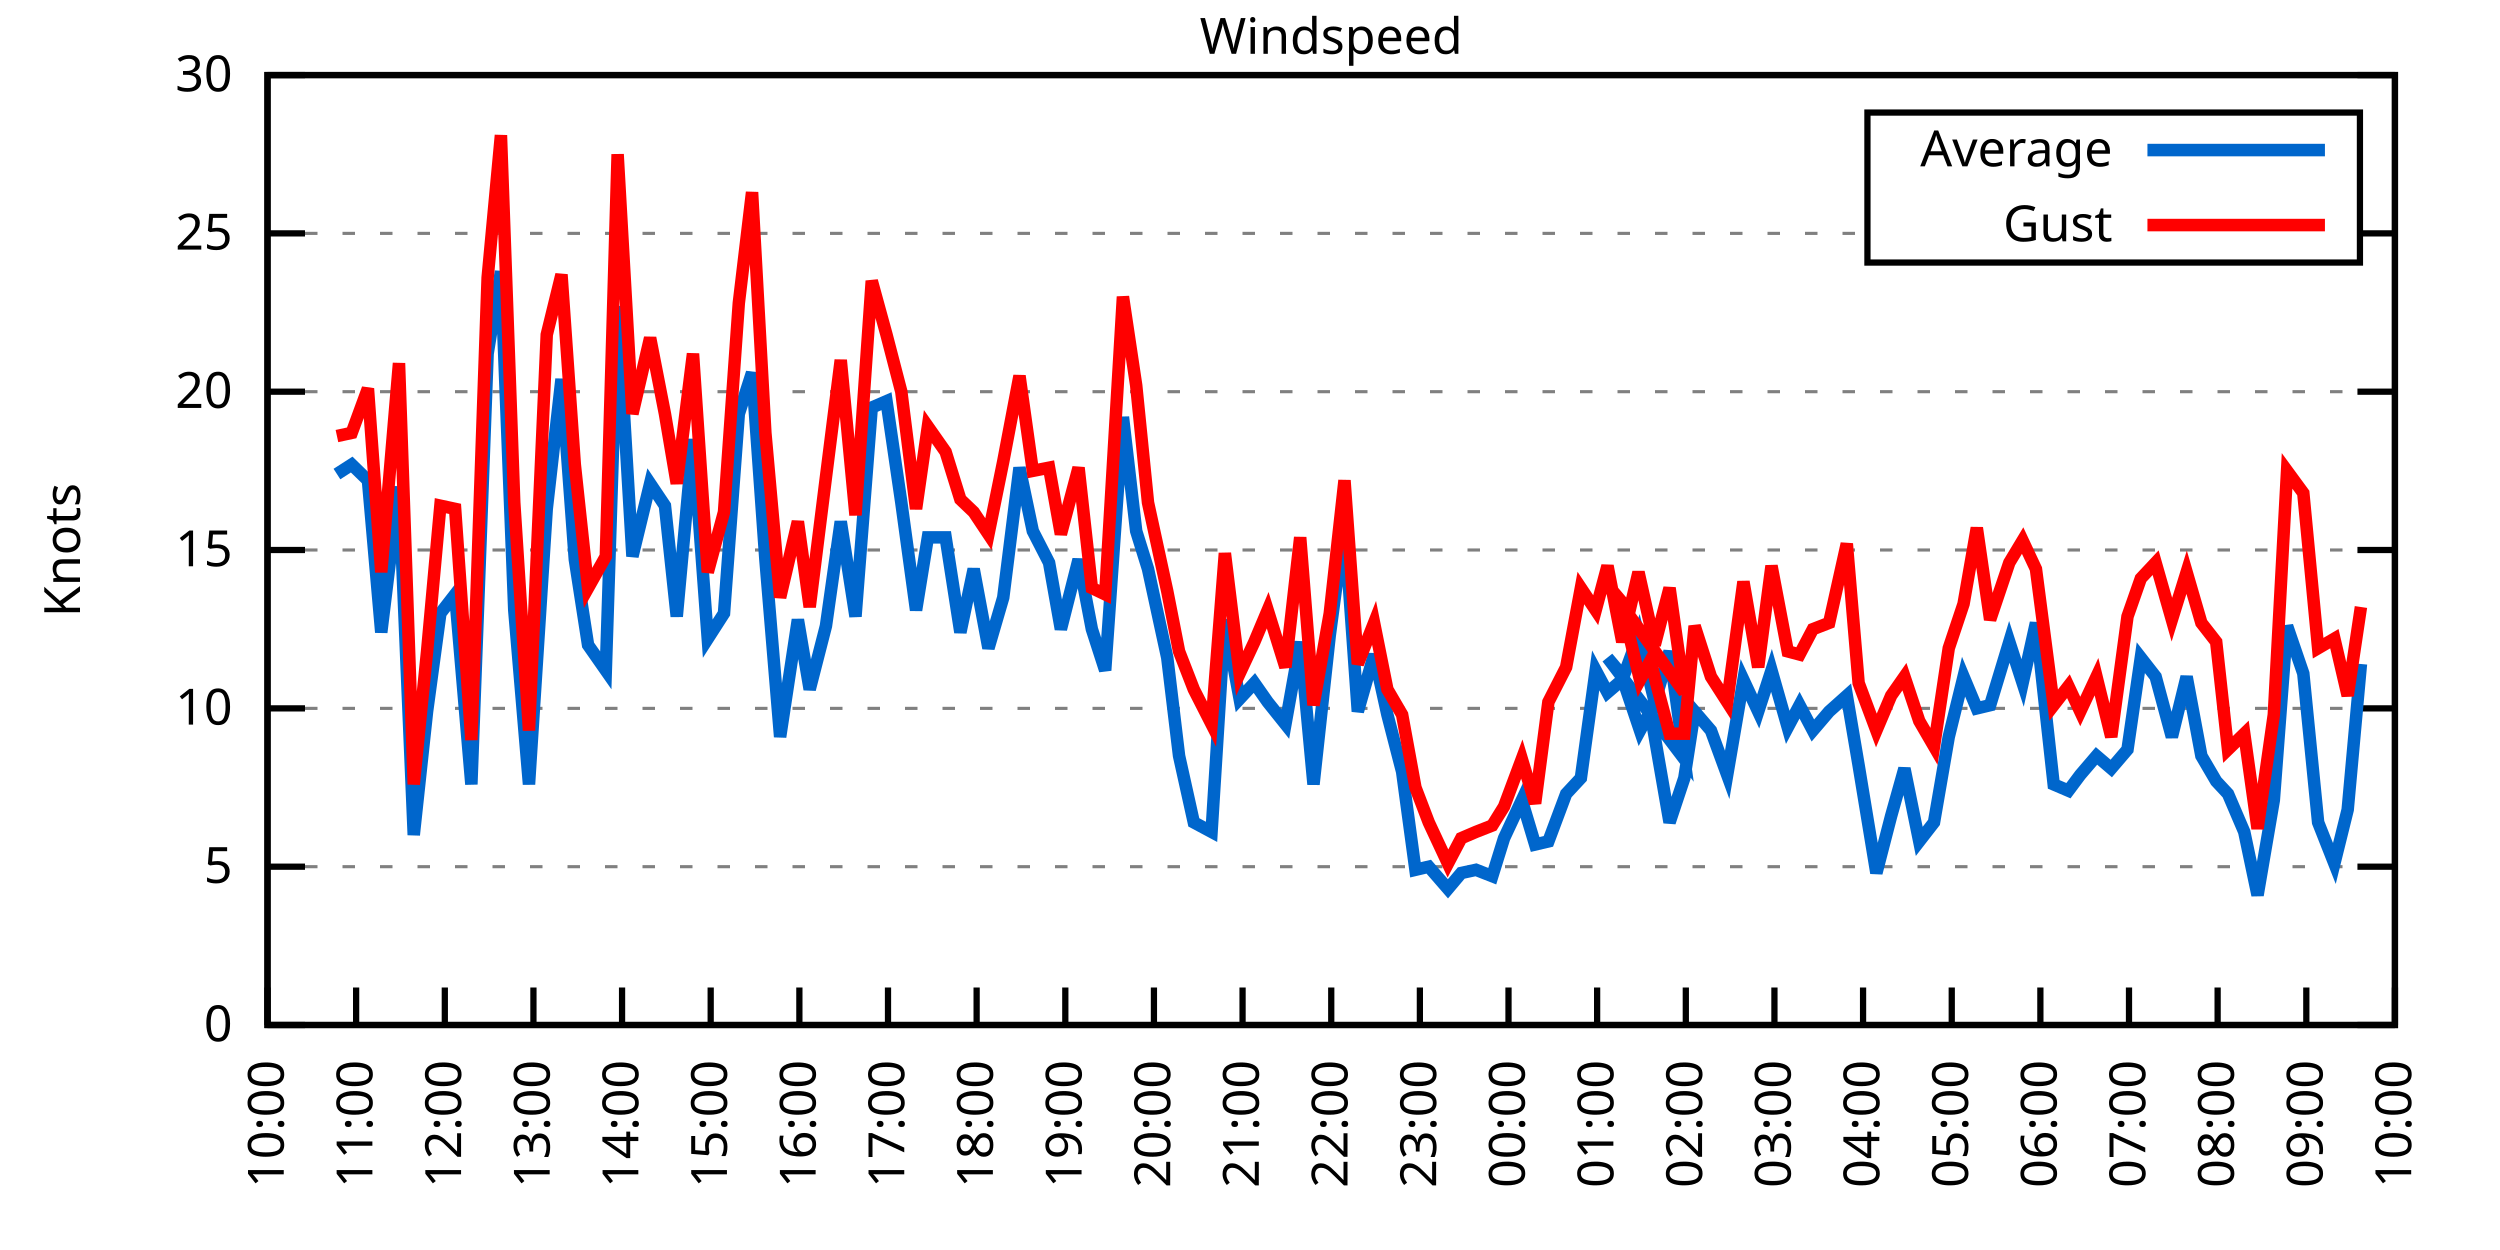
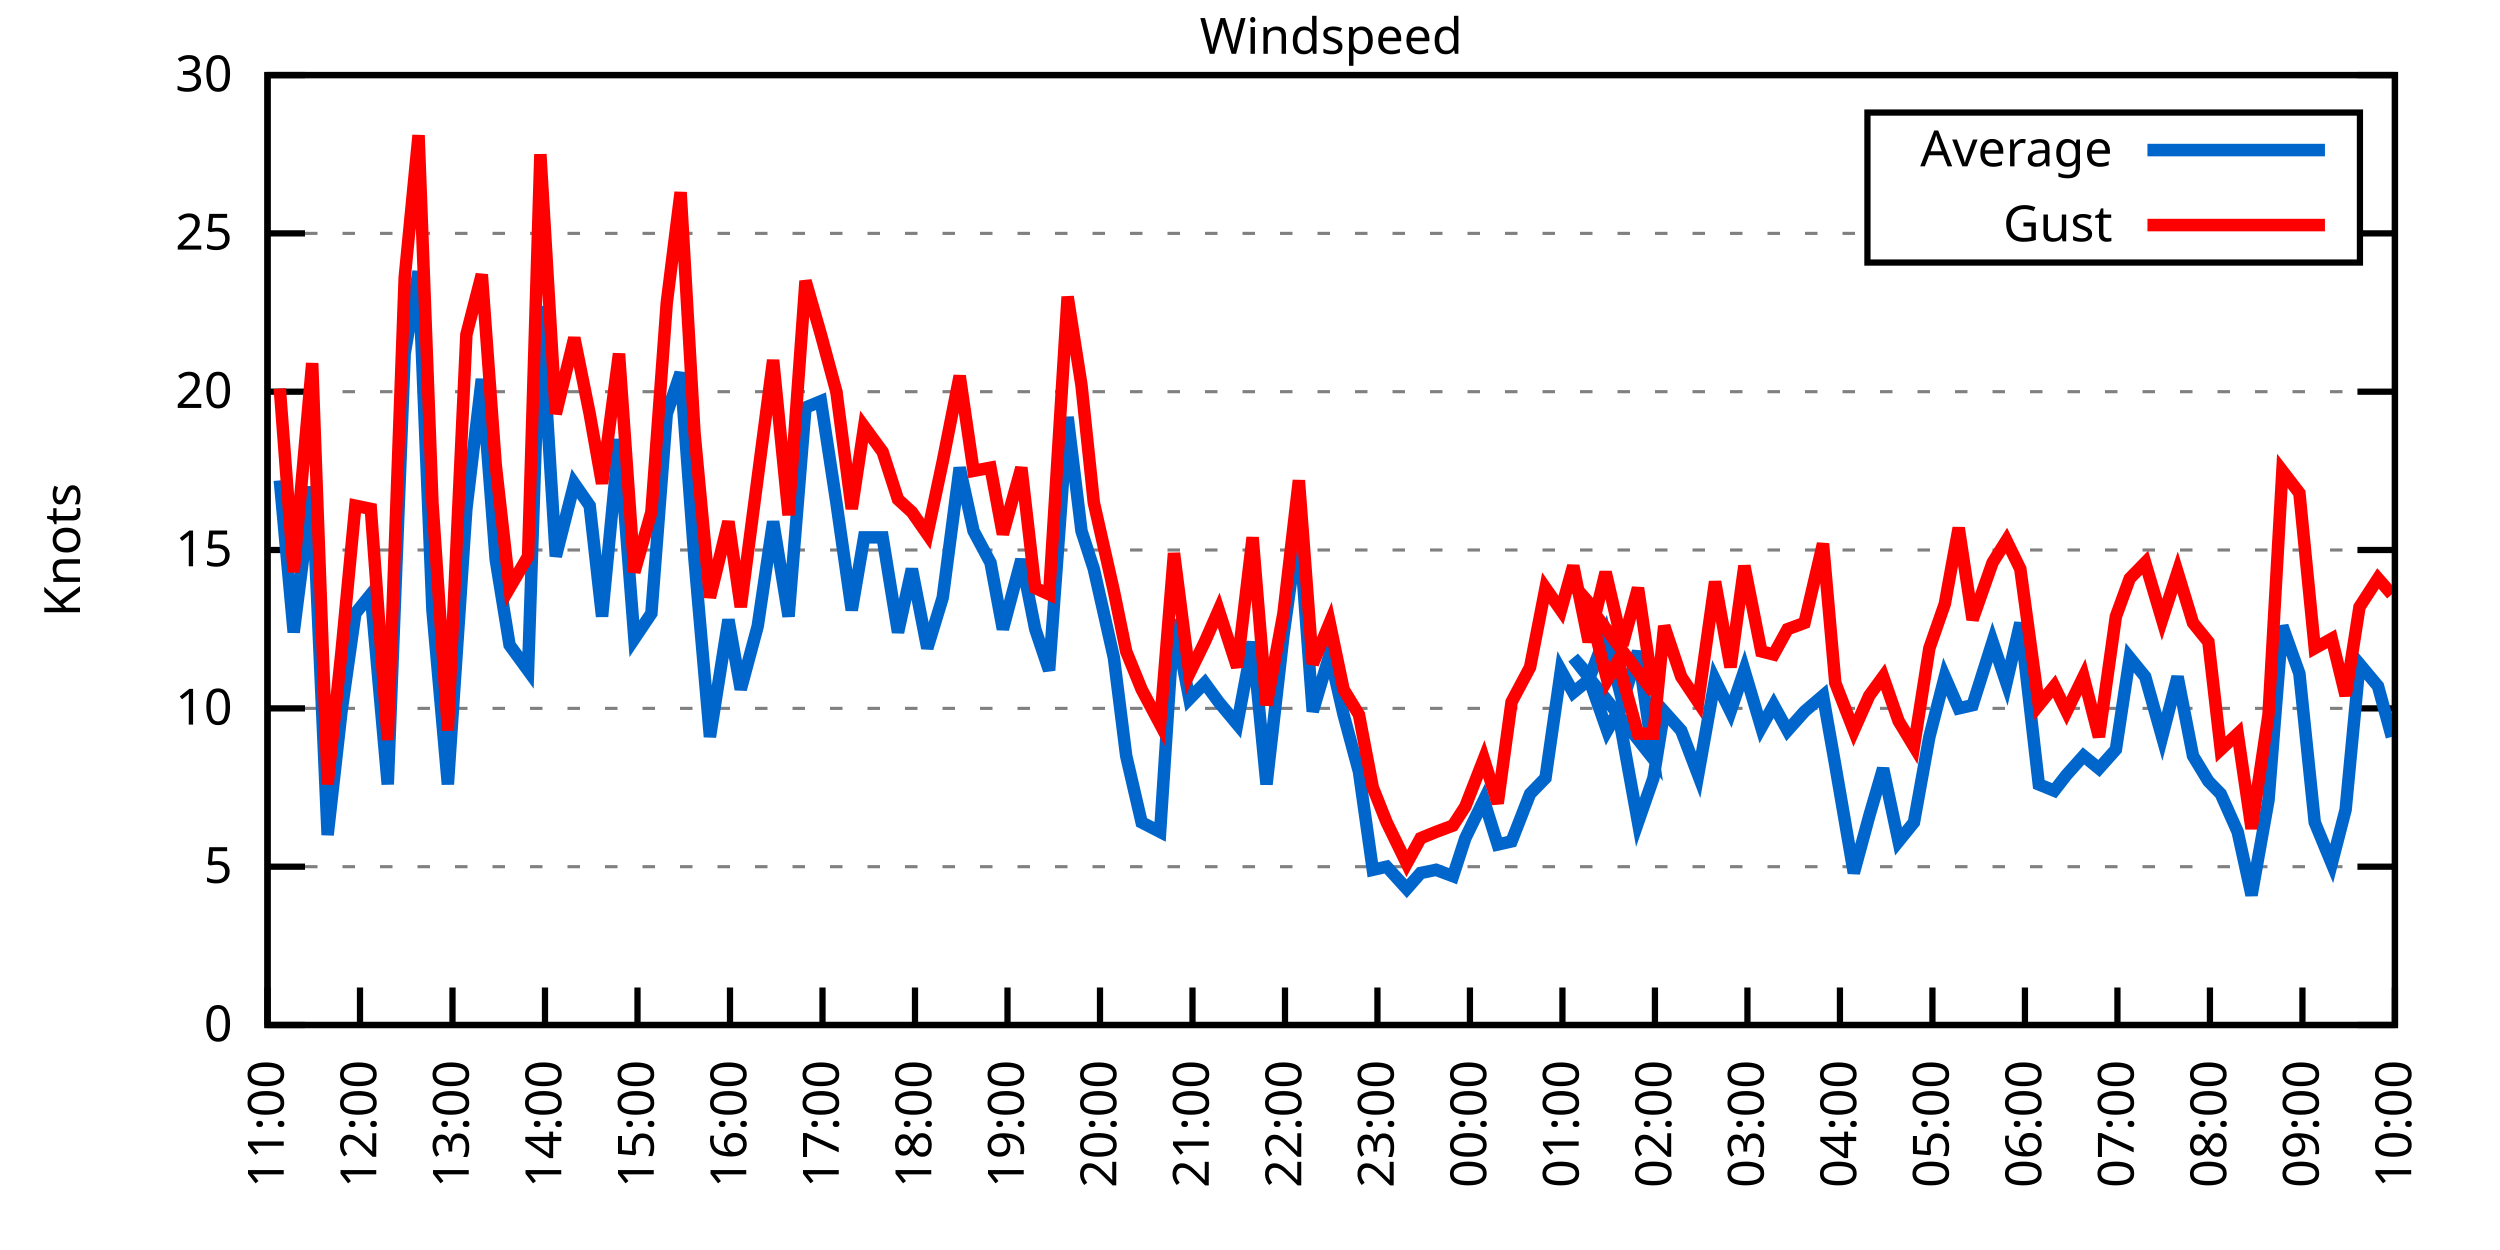
<svg xmlns="http://www.w3.org/2000/svg" xmlns:xlink="http://www.w3.org/1999/xlink" width="400" height="200" viewBox="0 0 400 200">
  <g id="gnuplot_canvas">
    <rect x="0" y="0" width="400" height="200" fill="none" />
    <defs>
      <circle id="gpDot" r="0.5" stroke-width="0.5" stroke="currentColor" />
      <path id="gpPt0" stroke-width="0.333" stroke="currentColor" d="M-1,0 h2 M0,-1 v2" />
      <path id="gpPt1" stroke-width="0.333" stroke="currentColor" d="M-1,-1 L1,1 M1,-1 L-1,1" />
      <path id="gpPt2" stroke-width="0.333" stroke="currentColor" d="M-1,0 L1,0 M0,-1 L0,1 M-1,-1 L1,1 M-1,1 L1,-1" />
      <rect id="gpPt3" stroke-width="0.333" stroke="currentColor" x="-1" y="-1" width="2" height="2" />
      <rect id="gpPt4" stroke-width="0.333" stroke="currentColor" fill="currentColor" x="-1" y="-1" width="2" height="2" />
      <circle id="gpPt5" stroke-width="0.333" stroke="currentColor" cx="0" cy="0" r="1" />
      <use xlink:href="#gpPt5" id="gpPt6" fill="currentColor" stroke="none" />
      <path id="gpPt7" stroke-width="0.333" stroke="currentColor" d="M0,-1.33 L-1.33,0.67 L1.33,0.67 z" />
      <use xlink:href="#gpPt7" id="gpPt8" fill="currentColor" stroke="none" />
      <use xlink:href="#gpPt7" id="gpPt9" stroke="currentColor" transform="rotate(180)" />
      <use xlink:href="#gpPt9" id="gpPt10" fill="currentColor" stroke="none" />
      <use xlink:href="#gpPt3" id="gpPt11" stroke="currentColor" transform="rotate(45)" />
      <use xlink:href="#gpPt11" id="gpPt12" fill="currentColor" stroke="none" />
      <path id="gpPt13" stroke-width="0.333" stroke="currentColor" d="M0,1.330 L1.265,0.411 L0.782,-1.067 L-0.782,-1.076 L-1.265,0.411 z" />
      <use xlink:href="#gpPt13" id="gpPt14" fill="currentColor" stroke="none" />
      <filter id="textbox" filterUnits="objectBoundingBox" x="0" y="0" height="1" width="1">
        <feFlood flood-color="white" flood-opacity="1" result="bgnd" />
        <feComposite in="SourceGraphic" in2="bgnd" operator="atop" />
      </filter>
      <filter id="greybox" filterUnits="objectBoundingBox" x="0" y="0" height="1" width="1">
        <feFlood flood-color="lightgrey" flood-opacity="1" result="grey" />
        <feComposite in="SourceGraphic" in2="grey" operator="atop" />
      </filter>
    </defs>
    <g fill="none" color="white" stroke="currentColor" stroke-width="1.00" stroke-linecap="butt" stroke-linejoin="miter">
</g>
    <g fill="none" color="black" stroke="currentColor" stroke-width="1.00" stroke-linecap="butt" stroke-linejoin="miter">
      <g stroke="none" shape-rendering="crispEdges">
        <polygon fill="rgb(255, 255, 255)" points="42.80,164.00 383.18,164.00 383.18,12.02 42.80,12.02 " />
      </g>
    </g>
    <g fill="none" color="black" stroke="currentColor" stroke-width="1.00" stroke-linecap="butt" stroke-linejoin="miter">
</g>
    <g fill="none" color="black" stroke="black" stroke-width="0.50" stroke-linecap="butt" stroke-linejoin="miter">
</g>
    <g fill="none" color="gray" stroke="currentColor" stroke-width="0.50" stroke-linecap="butt" stroke-linejoin="miter">
      <path stroke="gray" stroke-dasharray="2,4" class="gridline" d="M42.80,164.00 L383.19,164.00  " />
    </g>
    <g fill="none" color="gray" stroke="gray" stroke-width="1.00" stroke-linecap="butt" stroke-linejoin="miter">
</g>
    <g fill="none" color="black" stroke="currentColor" stroke-width="1.00" stroke-linecap="butt" stroke-linejoin="miter">
      <path stroke="black" d="M42.80,164.00 L48.80,164.00 M383.19,164.00 L377.19,164.00  " />
      <g transform="translate(37.20,166.60)" stroke="none" fill="black" font-family="Sans" font-size="8.00" text-anchor="end">
        <text>
          <tspan font-family="Sans"> 0</tspan>
        </text>
      </g>
    </g>
    <g fill="none" color="black" stroke="currentColor" stroke-width="1.00" stroke-linecap="butt" stroke-linejoin="miter">
</g>
    <g fill="none" color="black" stroke="black" stroke-width="0.50" stroke-linecap="butt" stroke-linejoin="miter">
</g>
    <g fill="none" color="gray" stroke="currentColor" stroke-width="0.50" stroke-linecap="butt" stroke-linejoin="miter">
      <path stroke="gray" stroke-dasharray="2,4" class="gridline" d="M42.80,138.67 L383.19,138.67  " />
    </g>
    <g fill="none" color="gray" stroke="gray" stroke-width="1.00" stroke-linecap="butt" stroke-linejoin="miter">
</g>
    <g fill="none" color="black" stroke="currentColor" stroke-width="1.00" stroke-linecap="butt" stroke-linejoin="miter">
      <path stroke="black" d="M42.80,138.67 L48.80,138.67 M383.19,138.67 L377.19,138.67  " />
      <g transform="translate(37.20,141.27)" stroke="none" fill="black" font-family="Sans" font-size="8.00" text-anchor="end">
        <text>
          <tspan font-family="Sans"> 5</tspan>
        </text>
      </g>
    </g>
    <g fill="none" color="black" stroke="currentColor" stroke-width="1.00" stroke-linecap="butt" stroke-linejoin="miter">
</g>
    <g fill="none" color="black" stroke="black" stroke-width="0.50" stroke-linecap="butt" stroke-linejoin="miter">
</g>
    <g fill="none" color="gray" stroke="currentColor" stroke-width="0.50" stroke-linecap="butt" stroke-linejoin="miter">
      <path stroke="gray" stroke-dasharray="2,4" class="gridline" d="M42.80,113.34 L383.19,113.34  " />
    </g>
    <g fill="none" color="gray" stroke="gray" stroke-width="1.00" stroke-linecap="butt" stroke-linejoin="miter">
</g>
    <g fill="none" color="black" stroke="currentColor" stroke-width="1.00" stroke-linecap="butt" stroke-linejoin="miter">
      <path stroke="black" d="M42.80,113.34 L48.80,113.34 M383.19,113.34 L377.19,113.34  " />
      <g transform="translate(37.20,115.94)" stroke="none" fill="black" font-family="Sans" font-size="8.00" text-anchor="end">
        <text>
          <tspan font-family="Sans"> 10</tspan>
        </text>
      </g>
    </g>
    <g fill="none" color="black" stroke="currentColor" stroke-width="1.00" stroke-linecap="butt" stroke-linejoin="miter">
</g>
    <g fill="none" color="black" stroke="black" stroke-width="0.50" stroke-linecap="butt" stroke-linejoin="miter">
</g>
    <g fill="none" color="gray" stroke="currentColor" stroke-width="0.50" stroke-linecap="butt" stroke-linejoin="miter">
      <path stroke="gray" stroke-dasharray="2,4" class="gridline" d="M42.80,88.00 L383.19,88.00  " />
    </g>
    <g fill="none" color="gray" stroke="gray" stroke-width="1.00" stroke-linecap="butt" stroke-linejoin="miter">
</g>
    <g fill="none" color="black" stroke="currentColor" stroke-width="1.00" stroke-linecap="butt" stroke-linejoin="miter">
      <path stroke="black" d="M42.80,88.00 L48.80,88.00 M383.19,88.00 L377.19,88.00  " />
      <g transform="translate(37.20,90.60)" stroke="none" fill="black" font-family="Sans" font-size="8.00" text-anchor="end">
        <text>
          <tspan font-family="Sans"> 15</tspan>
        </text>
      </g>
    </g>
    <g fill="none" color="black" stroke="currentColor" stroke-width="1.00" stroke-linecap="butt" stroke-linejoin="miter">
</g>
    <g fill="none" color="black" stroke="black" stroke-width="0.50" stroke-linecap="butt" stroke-linejoin="miter">
</g>
    <g fill="none" color="gray" stroke="currentColor" stroke-width="0.50" stroke-linecap="butt" stroke-linejoin="miter">
      <path stroke="gray" stroke-dasharray="2,4" class="gridline" d="M42.80,62.67 L383.19,62.67  " />
    </g>
    <g fill="none" color="gray" stroke="gray" stroke-width="1.00" stroke-linecap="butt" stroke-linejoin="miter">
</g>
    <g fill="none" color="black" stroke="currentColor" stroke-width="1.00" stroke-linecap="butt" stroke-linejoin="miter">
      <path stroke="black" d="M42.80,62.67 L48.80,62.67 M383.19,62.67 L377.19,62.67  " />
      <g transform="translate(37.20,65.27)" stroke="none" fill="black" font-family="Sans" font-size="8.00" text-anchor="end">
        <text>
          <tspan font-family="Sans"> 20</tspan>
        </text>
      </g>
    </g>
    <g fill="none" color="black" stroke="currentColor" stroke-width="1.00" stroke-linecap="butt" stroke-linejoin="miter">
</g>
    <g fill="none" color="black" stroke="black" stroke-width="0.50" stroke-linecap="butt" stroke-linejoin="miter">
</g>
    <g fill="none" color="gray" stroke="currentColor" stroke-width="0.50" stroke-linecap="butt" stroke-linejoin="miter">
      <path stroke="gray" stroke-dasharray="2,4" class="gridline" d="M42.80,37.34 L298.79,37.34 M377.59,37.34 L383.19,37.34  " />
    </g>
    <g fill="none" color="gray" stroke="gray" stroke-width="1.00" stroke-linecap="butt" stroke-linejoin="miter">
</g>
    <g fill="none" color="black" stroke="currentColor" stroke-width="1.00" stroke-linecap="butt" stroke-linejoin="miter">
      <path stroke="black" d="M42.80,37.34 L48.80,37.34 M383.19,37.34 L377.19,37.34  " />
      <g transform="translate(37.20,39.94)" stroke="none" fill="black" font-family="Sans" font-size="8.00" text-anchor="end">
        <text>
          <tspan font-family="Sans"> 25</tspan>
        </text>
      </g>
    </g>
    <g fill="none" color="black" stroke="currentColor" stroke-width="1.00" stroke-linecap="butt" stroke-linejoin="miter">
</g>
    <g fill="none" color="black" stroke="black" stroke-width="0.50" stroke-linecap="butt" stroke-linejoin="miter">
</g>
    <g fill="none" color="gray" stroke="currentColor" stroke-width="0.50" stroke-linecap="butt" stroke-linejoin="miter">
      <path stroke="gray" stroke-dasharray="2,4" class="gridline" d="M42.80,12.01 L383.19,12.01  " />
    </g>
    <g fill="none" color="gray" stroke="gray" stroke-width="1.00" stroke-linecap="butt" stroke-linejoin="miter">
</g>
    <g fill="none" color="black" stroke="currentColor" stroke-width="1.00" stroke-linecap="butt" stroke-linejoin="miter">
      <path stroke="black" d="M42.80,12.01 L48.80,12.01 M383.19,12.01 L377.19,12.01  " />
      <g transform="translate(37.20,14.61)" stroke="none" fill="black" font-family="Sans" font-size="8.00" text-anchor="end">
        <text>
          <tspan font-family="Sans"> 30</tspan>
        </text>
      </g>
    </g>
    <g fill="none" color="black" stroke="currentColor" stroke-width="1.00" stroke-linecap="butt" stroke-linejoin="miter">
      <path stroke="black" d="M42.80,164.00 L42.80,158.00  " />
      <g transform="translate(45.40,169.60) rotate(270.00)" stroke="none" fill="black" font-family="Sans" font-size="8.00" text-anchor="end">
        <text>
-           <tspan font-family="Sans">10:00</tspan>
-         </text>
-       </g>
-     </g>
-     <g fill="none" color="black" stroke="currentColor" stroke-width="1.00" stroke-linecap="butt" stroke-linejoin="miter">
-       <path stroke="black" d="M56.98,164.00 L56.98,158.00  " />
-       <g transform="translate(59.58,169.60) rotate(270.00)" stroke="none" fill="black" font-family="Sans" font-size="8.00" text-anchor="end">
-         <text>
          <tspan font-family="Sans">11:00</tspan>
        </text>
      </g>
    </g>
    <g fill="none" color="black" stroke="currentColor" stroke-width="1.00" stroke-linecap="butt" stroke-linejoin="miter">
-       <path stroke="black" d="M71.17,164.00 L71.17,158.00  " />
-       <g transform="translate(73.77,169.60) rotate(270.00)" stroke="none" fill="black" font-family="Sans" font-size="8.00" text-anchor="end">
+       <path stroke="black" d="M57.60,164.00 L57.60,158.00  " />
+       <g transform="translate(60.20,169.60) rotate(270.00)" stroke="none" fill="black" font-family="Sans" font-size="8.00" text-anchor="end">
        <text>
          <tspan font-family="Sans">12:00</tspan>
        </text>
      </g>
    </g>
    <g fill="none" color="black" stroke="currentColor" stroke-width="1.00" stroke-linecap="butt" stroke-linejoin="miter">
-       <path stroke="black" d="M85.35,164.00 L85.35,158.00  " />
-       <g transform="translate(87.95,169.60) rotate(270.00)" stroke="none" fill="black" font-family="Sans" font-size="8.00" text-anchor="end">
+       <path stroke="black" d="M72.40,164.00 L72.40,158.00  " />
+       <g transform="translate(75.00,169.60) rotate(270.00)" stroke="none" fill="black" font-family="Sans" font-size="8.00" text-anchor="end">
        <text>
          <tspan font-family="Sans">13:00</tspan>
        </text>
      </g>
    </g>
    <g fill="none" color="black" stroke="currentColor" stroke-width="1.00" stroke-linecap="butt" stroke-linejoin="miter">
-       <path stroke="black" d="M99.53,164.00 L99.53,158.00  " />
-       <g transform="translate(102.13,169.60) rotate(270.00)" stroke="none" fill="black" font-family="Sans" font-size="8.00" text-anchor="end">
+       <path stroke="black" d="M87.20,164.00 L87.20,158.00  " />
+       <g transform="translate(89.80,169.60) rotate(270.00)" stroke="none" fill="black" font-family="Sans" font-size="8.00" text-anchor="end">
        <text>
          <tspan font-family="Sans">14:00</tspan>
        </text>
      </g>
    </g>
    <g fill="none" color="black" stroke="currentColor" stroke-width="1.00" stroke-linecap="butt" stroke-linejoin="miter">
-       <path stroke="black" d="M113.71,164.00 L113.71,158.00  " />
-       <g transform="translate(116.31,169.60) rotate(270.00)" stroke="none" fill="black" font-family="Sans" font-size="8.00" text-anchor="end">
+       <path stroke="black" d="M102.00,164.00 L102.00,158.00  " />
+       <g transform="translate(104.60,169.60) rotate(270.00)" stroke="none" fill="black" font-family="Sans" font-size="8.00" text-anchor="end">
        <text>
          <tspan font-family="Sans">15:00</tspan>
        </text>
      </g>
    </g>
    <g fill="none" color="black" stroke="currentColor" stroke-width="1.00" stroke-linecap="butt" stroke-linejoin="miter">
-       <path stroke="black" d="M127.90,164.00 L127.90,158.00  " />
-       <g transform="translate(130.50,169.60) rotate(270.00)" stroke="none" fill="black" font-family="Sans" font-size="8.00" text-anchor="end">
+       <path stroke="black" d="M116.80,164.00 L116.80,158.00  " />
+       <g transform="translate(119.40,169.60) rotate(270.00)" stroke="none" fill="black" font-family="Sans" font-size="8.00" text-anchor="end">
        <text>
          <tspan font-family="Sans">16:00</tspan>
        </text>
      </g>
    </g>
    <g fill="none" color="black" stroke="currentColor" stroke-width="1.00" stroke-linecap="butt" stroke-linejoin="miter">
-       <path stroke="black" d="M142.08,164.00 L142.08,158.00  " />
-       <g transform="translate(144.68,169.60) rotate(270.00)" stroke="none" fill="black" font-family="Sans" font-size="8.00" text-anchor="end">
+       <path stroke="black" d="M131.60,164.00 L131.60,158.00  " />
+       <g transform="translate(134.20,169.60) rotate(270.00)" stroke="none" fill="black" font-family="Sans" font-size="8.00" text-anchor="end">
        <text>
          <tspan font-family="Sans">17:00</tspan>
        </text>
      </g>
    </g>
    <g fill="none" color="black" stroke="currentColor" stroke-width="1.00" stroke-linecap="butt" stroke-linejoin="miter">
-       <path stroke="black" d="M156.26,164.00 L156.26,158.00  " />
-       <g transform="translate(158.86,169.60) rotate(270.00)" stroke="none" fill="black" font-family="Sans" font-size="8.00" text-anchor="end">
+       <path stroke="black" d="M146.40,164.00 L146.40,158.00  " />
+       <g transform="translate(149.00,169.60) rotate(270.00)" stroke="none" fill="black" font-family="Sans" font-size="8.00" text-anchor="end">
        <text>
          <tspan font-family="Sans">18:00</tspan>
        </text>
      </g>
    </g>
    <g fill="none" color="black" stroke="currentColor" stroke-width="1.00" stroke-linecap="butt" stroke-linejoin="miter">
-       <path stroke="black" d="M170.45,164.00 L170.45,158.00  " />
-       <g transform="translate(173.05,169.60) rotate(270.00)" stroke="none" fill="black" font-family="Sans" font-size="8.00" text-anchor="end">
+       <path stroke="black" d="M161.20,164.00 L161.20,158.00  " />
+       <g transform="translate(163.80,169.60) rotate(270.00)" stroke="none" fill="black" font-family="Sans" font-size="8.00" text-anchor="end">
        <text>
          <tspan font-family="Sans">19:00</tspan>
        </text>
      </g>
    </g>
    <g fill="none" color="black" stroke="currentColor" stroke-width="1.00" stroke-linecap="butt" stroke-linejoin="miter">
-       <path stroke="black" d="M184.63,164.00 L184.63,158.00  " />
-       <g transform="translate(187.23,169.60) rotate(270.00)" stroke="none" fill="black" font-family="Sans" font-size="8.00" text-anchor="end">
+       <path stroke="black" d="M176.00,164.00 L176.00,158.00  " />
+       <g transform="translate(178.60,169.60) rotate(270.00)" stroke="none" fill="black" font-family="Sans" font-size="8.00" text-anchor="end">
        <text>
          <tspan font-family="Sans">20:00</tspan>
        </text>
      </g>
    </g>
    <g fill="none" color="black" stroke="currentColor" stroke-width="1.00" stroke-linecap="butt" stroke-linejoin="miter">
-       <path stroke="black" d="M198.81,164.00 L198.81,158.00  " />
-       <g transform="translate(201.41,169.60) rotate(270.00)" stroke="none" fill="black" font-family="Sans" font-size="8.00" text-anchor="end">
+       <path stroke="black" d="M190.80,164.00 L190.80,158.00  " />
+       <g transform="translate(193.40,169.60) rotate(270.00)" stroke="none" fill="black" font-family="Sans" font-size="8.00" text-anchor="end">
        <text>
          <tspan font-family="Sans">21:00</tspan>
        </text>
      </g>
    </g>
    <g fill="none" color="black" stroke="currentColor" stroke-width="1.00" stroke-linecap="butt" stroke-linejoin="miter">
-       <path stroke="black" d="M213.00,164.00 L213.00,158.00  " />
-       <g transform="translate(215.60,169.60) rotate(270.00)" stroke="none" fill="black" font-family="Sans" font-size="8.00" text-anchor="end">
+       <path stroke="black" d="M205.60,164.00 L205.60,158.00  " />
+       <g transform="translate(208.20,169.60) rotate(270.00)" stroke="none" fill="black" font-family="Sans" font-size="8.00" text-anchor="end">
        <text>
          <tspan font-family="Sans">22:00</tspan>
        </text>
      </g>
    </g>
    <g fill="none" color="black" stroke="currentColor" stroke-width="1.00" stroke-linecap="butt" stroke-linejoin="miter">
-       <path stroke="black" d="M227.18,164.00 L227.18,158.00  " />
-       <g transform="translate(229.78,169.60) rotate(270.00)" stroke="none" fill="black" font-family="Sans" font-size="8.00" text-anchor="end">
+       <path stroke="black" d="M220.39,164.00 L220.39,158.00  " />
+       <g transform="translate(222.99,169.60) rotate(270.00)" stroke="none" fill="black" font-family="Sans" font-size="8.00" text-anchor="end">
        <text>
          <tspan font-family="Sans">23:00</tspan>
        </text>
      </g>
    </g>
    <g fill="none" color="black" stroke="currentColor" stroke-width="1.00" stroke-linecap="butt" stroke-linejoin="miter">
-       <path stroke="black" d="M241.36,164.00 L241.36,158.00  " />
-       <g transform="translate(243.96,169.60) rotate(270.00)" stroke="none" fill="black" font-family="Sans" font-size="8.00" text-anchor="end">
+       <path stroke="black" d="M235.19,164.00 L235.19,158.00  " />
+       <g transform="translate(237.79,169.60) rotate(270.00)" stroke="none" fill="black" font-family="Sans" font-size="8.00" text-anchor="end">
        <text>
          <tspan font-family="Sans">00:00</tspan>
        </text>
      </g>
    </g>
    <g fill="none" color="black" stroke="currentColor" stroke-width="1.00" stroke-linecap="butt" stroke-linejoin="miter">
-       <path stroke="black" d="M255.54,164.00 L255.54,158.00  " />
-       <g transform="translate(258.14,169.60) rotate(270.00)" stroke="none" fill="black" font-family="Sans" font-size="8.00" text-anchor="end">
+       <path stroke="black" d="M249.99,164.00 L249.99,158.00  " />
+       <g transform="translate(252.59,169.60) rotate(270.00)" stroke="none" fill="black" font-family="Sans" font-size="8.00" text-anchor="end">
        <text>
          <tspan font-family="Sans">01:00</tspan>
        </text>
      </g>
    </g>
    <g fill="none" color="black" stroke="currentColor" stroke-width="1.00" stroke-linecap="butt" stroke-linejoin="miter">
-       <path stroke="black" d="M269.73,164.00 L269.73,158.00  " />
-       <g transform="translate(272.33,169.60) rotate(270.00)" stroke="none" fill="black" font-family="Sans" font-size="8.00" text-anchor="end">
+       <path stroke="black" d="M264.79,164.00 L264.79,158.00  " />
+       <g transform="translate(267.39,169.60) rotate(270.00)" stroke="none" fill="black" font-family="Sans" font-size="8.00" text-anchor="end">
        <text>
          <tspan font-family="Sans">02:00</tspan>
        </text>
      </g>
    </g>
    <g fill="none" color="black" stroke="currentColor" stroke-width="1.00" stroke-linecap="butt" stroke-linejoin="miter">
-       <path stroke="black" d="M283.91,164.00 L283.91,158.00  " />
-       <g transform="translate(286.51,169.60) rotate(270.00)" stroke="none" fill="black" font-family="Sans" font-size="8.00" text-anchor="end">
+       <path stroke="black" d="M279.59,164.00 L279.59,158.00  " />
+       <g transform="translate(282.19,169.60) rotate(270.00)" stroke="none" fill="black" font-family="Sans" font-size="8.00" text-anchor="end">
        <text>
          <tspan font-family="Sans">03:00</tspan>
        </text>
      </g>
    </g>
    <g fill="none" color="black" stroke="currentColor" stroke-width="1.00" stroke-linecap="butt" stroke-linejoin="miter">
-       <path stroke="black" d="M298.09,164.00 L298.09,158.00  " />
-       <g transform="translate(300.69,169.60) rotate(270.00)" stroke="none" fill="black" font-family="Sans" font-size="8.00" text-anchor="end">
+       <path stroke="black" d="M294.39,164.00 L294.39,158.00  " />
+       <g transform="translate(296.99,169.60) rotate(270.00)" stroke="none" fill="black" font-family="Sans" font-size="8.00" text-anchor="end">
        <text>
          <tspan font-family="Sans">04:00</tspan>
        </text>
      </g>
    </g>
    <g fill="none" color="black" stroke="currentColor" stroke-width="1.00" stroke-linecap="butt" stroke-linejoin="miter">
-       <path stroke="black" d="M312.28,164.00 L312.28,158.00  " />
-       <g transform="translate(314.88,169.60) rotate(270.00)" stroke="none" fill="black" font-family="Sans" font-size="8.00" text-anchor="end">
+       <path stroke="black" d="M309.19,164.00 L309.19,158.00  " />
+       <g transform="translate(311.79,169.60) rotate(270.00)" stroke="none" fill="black" font-family="Sans" font-size="8.00" text-anchor="end">
        <text>
          <tspan font-family="Sans">05:00</tspan>
        </text>
      </g>
    </g>
    <g fill="none" color="black" stroke="currentColor" stroke-width="1.00" stroke-linecap="butt" stroke-linejoin="miter">
-       <path stroke="black" d="M326.46,164.00 L326.46,158.00  " />
-       <g transform="translate(329.06,169.60) rotate(270.00)" stroke="none" fill="black" font-family="Sans" font-size="8.00" text-anchor="end">
+       <path stroke="black" d="M323.99,164.00 L323.99,158.00  " />
+       <g transform="translate(326.59,169.60) rotate(270.00)" stroke="none" fill="black" font-family="Sans" font-size="8.00" text-anchor="end">
        <text>
          <tspan font-family="Sans">06:00</tspan>
        </text>
      </g>
    </g>
    <g fill="none" color="black" stroke="currentColor" stroke-width="1.00" stroke-linecap="butt" stroke-linejoin="miter">
-       <path stroke="black" d="M340.64,164.00 L340.64,158.00  " />
-       <g transform="translate(343.24,169.60) rotate(270.00)" stroke="none" fill="black" font-family="Sans" font-size="8.00" text-anchor="end">
+       <path stroke="black" d="M338.79,164.00 L338.79,158.00  " />
+       <g transform="translate(341.39,169.60) rotate(270.00)" stroke="none" fill="black" font-family="Sans" font-size="8.00" text-anchor="end">
        <text>
          <tspan font-family="Sans">07:00</tspan>
        </text>
      </g>
    </g>
    <g fill="none" color="black" stroke="currentColor" stroke-width="1.00" stroke-linecap="butt" stroke-linejoin="miter">
-       <path stroke="black" d="M354.82,164.00 L354.82,158.00  " />
-       <g transform="translate(357.42,169.60) rotate(270.00)" stroke="none" fill="black" font-family="Sans" font-size="8.00" text-anchor="end">
+       <path stroke="black" d="M353.59,164.00 L353.59,158.00  " />
+       <g transform="translate(356.19,169.60) rotate(270.00)" stroke="none" fill="black" font-family="Sans" font-size="8.00" text-anchor="end">
        <text>
          <tspan font-family="Sans">08:00</tspan>
        </text>
      </g>
    </g>
    <g fill="none" color="black" stroke="currentColor" stroke-width="1.00" stroke-linecap="butt" stroke-linejoin="miter">
-       <path stroke="black" d="M369.01,164.00 L369.01,158.00  " />
-       <g transform="translate(371.61,169.60) rotate(270.00)" stroke="none" fill="black" font-family="Sans" font-size="8.00" text-anchor="end">
+       <path stroke="black" d="M368.39,164.00 L368.39,158.00  " />
+       <g transform="translate(370.99,169.60) rotate(270.00)" stroke="none" fill="black" font-family="Sans" font-size="8.00" text-anchor="end">
        <text>
          <tspan font-family="Sans">09:00</tspan>
        </text>
      </g>
    </g>
    <g fill="none" color="black" stroke="currentColor" stroke-width="1.00" stroke-linecap="butt" stroke-linejoin="miter">
      <path stroke="black" d="M383.19,164.00 L383.19,158.00  " />
      <g transform="translate(385.79,169.60) rotate(270.00)" stroke="none" fill="black" font-family="Sans" font-size="8.00" text-anchor="end">
        <text>
          <tspan font-family="Sans">10:00</tspan>
        </text>
      </g>
    </g>
    <g fill="none" color="black" stroke="currentColor" stroke-width="1.00" stroke-linecap="butt" stroke-linejoin="miter">
</g>
    <g fill="none" color="black" stroke="currentColor" stroke-width="1.00" stroke-linecap="butt" stroke-linejoin="miter">
      <path stroke="black" d="M42.80,12.01 L42.80,164.00 L383.19,164.00 L383.19,12.01 L42.80,12.01 Z  " />
    </g>
    <g fill="none" color="black" stroke="currentColor" stroke-width="1.00" stroke-linecap="butt" stroke-linejoin="miter">
</g>
    <g fill="none" color="black" stroke="currentColor" stroke-width="1.00" stroke-linecap="butt" stroke-linejoin="miter">
      <path stroke="black" d="M298.79,42.01 L298.79,18.01 L377.59,18.01 L377.59,42.01 L298.79,42.01 Z  " />
    </g>
    <g id="Windspeed_plot_1">
      <g fill="none" color="white" stroke="black" stroke-width="2.00" stroke-linecap="butt" stroke-linejoin="miter">
</g>
      <g fill="none" color="black" stroke="currentColor" stroke-width="2.00" stroke-linecap="butt" stroke-linejoin="miter">
        <g transform="translate(337.99,26.61)" stroke="none" fill="black" font-family="Sans" font-size="8.00" text-anchor="end">
          <text>
            <tspan font-family="Sans">Average</tspan>
          </text>
        </g>
      </g>
      <g fill="none" color="black" stroke="currentColor" stroke-width="2.00" stroke-linecap="butt" stroke-linejoin="miter">
-         <path stroke="rgb(  0, 102, 204)" d="M343.59,24.01 L371.99,24.01 M53.91,75.85 L56.27,74.33 L58.87,76.86 L61.00,101.18 L63.84,77.87 L66.20,133.60   L68.33,113.84 L70.46,98.14 L72.82,95.10 L75.42,125.50 L78.02,56.59 L80.15,43.42 L82.28,97.63 L84.64,125.50   L87.48,81.42 L89.84,60.65 L91.97,89.52 L94.09,103.20 L96.93,107.26 L98.82,48.99 L101.19,89.02 L104.02,77.37   L106.39,80.91 L108.28,98.64 L110.88,70.27 L113.24,102.19 L115.84,98.14 L118.21,66.22 L120.33,59.63 L122.46,89.52   L124.82,117.90 L127.66,99.15 L129.55,110.30 L132.15,100.16 L134.52,83.45 L136.88,98.64 L139.48,65.21 L141.84,64.19   L144.21,80.41 L146.57,97.63 L148.46,85.98 L151.30,85.98 L153.66,101.18 L155.79,91.04 L158.15,103.71 L160.52,95.60   L163.12,74.83 L165.25,84.97 L167.85,90.03 L169.74,100.67 L172.57,89.52 L174.70,100.67 L176.83,107.26 L179.67,66.73   L181.79,84.97 L183.68,91.04 L186.76,105.23 L188.65,120.94 L191.01,131.58 L193.85,133.10 L195.98,99.15 L198.34,111.82   L200.70,109.28 L202.83,112.32 L205.67,115.87 L208.03,102.70 L210.16,125.50 L212.76,101.68 L215.12,83.95 L217.25,113.84   L219.85,104.72 L221.98,114.35 L224.34,123.47 L226.47,139.17 L228.60,138.67 L231.67,142.21 L233.80,139.68 L236.16,139.17   L238.76,140.19 L240.65,134.11 L243.49,128.03 L245.62,135.12 L247.74,134.62 L250.58,127.02 L252.94,124.48 L255.31,107.26   L257.20,110.80 L259.56,108.78 L262.16,101.68 L264.76,112.32 L267.13,104.22 L269.49,121.44 L257.20,105.23 L259.33,107.76   L262.40,116.88 L264.05,113.84 L267.13,131.58 L269.49,124.48 L271.14,113.84 L273.75,116.88 L276.35,123.98 L278.95,108.78   L281.31,113.84 L283.44,107.26 L286.04,116.38 L287.93,112.83 L290.06,116.88 L292.66,113.84 L295.49,111.31 L297.38,122.46   L300.22,139.68 L302.58,130.56 L304.71,122.96 L307.08,134.62 L309.44,131.58 L311.80,117.90 L314.17,108.27 L316.29,113.34   L318.42,112.83 L321.49,102.70 L323.62,109.28 L325.75,99.66 L328.59,125.50 L330.95,126.51 L332.84,123.98 L335.44,120.94   L337.80,122.96 L340.40,119.92 L342.53,105.23 L344.90,108.27 L347.50,117.90 L349.86,108.27 L352.22,120.94 L354.59,124.99   L356.48,127.02 L359.08,133.10 L361.21,143.23 L363.81,128.03 L365.93,100.16 L368.53,107.76 L370.90,131.58 L373.50,138.16   L375.63,129.55 L377.75,106.24  " />
+         <path stroke="rgb(  0, 102, 204)" d="M343.59,24.01 L371.99,24.01 M44.77,76.86 L46.99,101.18 L49.95,77.87 L52.42,133.60 L54.64,113.84 L56.86,98.14   L59.33,95.10 L62.04,125.50 L64.75,56.59 L66.97,43.42 L69.19,97.63 L71.66,125.50 L74.62,81.42 L77.09,60.65   L79.31,89.52 L81.53,103.20 L84.49,107.26 L86.46,48.99 L88.93,89.02 L91.89,77.37 L94.35,80.91 L96.33,98.64   L99.04,70.27 L101.50,102.19 L104.22,98.14 L106.68,66.22 L108.90,59.63 L111.12,89.52 L113.59,117.90 L116.55,99.15   L118.52,110.30 L121.24,100.16 L123.70,83.45 L126.17,98.64 L128.88,65.21 L131.35,64.19 L133.82,80.41 L136.28,97.63   L138.26,85.98 L141.22,85.98 L143.68,101.18 L145.90,91.04 L148.37,103.71 L150.84,95.60 L153.55,74.83 L155.77,84.97   L158.48,90.03 L160.46,100.67 L163.42,89.52 L165.64,100.67 L167.86,107.26 L170.82,66.73 L173.04,84.97 L175.01,91.04   L178.22,105.23 L180.19,120.94 L182.66,131.58 L185.62,133.10 L187.84,99.15 L190.30,111.82 L192.77,109.28 L194.99,112.32   L197.95,115.87 L200.42,102.70 L202.64,125.50 L205.35,101.68 L207.82,83.95 L210.04,113.84 L212.75,104.72 L214.97,114.35   L217.43,123.47 L219.65,139.17 L221.87,138.67 L225.08,142.21 L227.30,139.68 L229.77,139.17 L232.48,140.19 L234.45,134.11   L237.41,128.03 L239.63,135.12 L241.85,134.62 L244.81,127.02 L247.28,124.48 L249.75,107.26 L251.72,110.80 L254.19,108.78   L256.90,101.68 L259.61,112.32 L262.08,104.22 L264.55,121.44 L251.72,105.23 L253.94,107.76 L257.15,116.88 L258.87,113.84   L262.08,131.58 L264.55,124.48 L266.27,113.84 L268.99,116.88 L271.70,123.98 L274.41,108.78 L276.88,113.84 L279.10,107.26   L281.81,116.38 L283.79,112.83 L286.01,116.88 L288.72,113.84 L291.68,111.31 L293.65,122.46 L296.61,139.68 L299.08,130.56   L301.30,122.96 L303.77,134.62 L306.23,131.58 L308.70,117.90 L311.17,108.27 L313.39,113.34 L315.61,112.83 L318.81,102.70   L321.03,109.28 L323.25,99.66 L326.21,125.50 L328.68,126.51 L330.65,123.98 L333.36,120.94 L335.83,122.96 L338.54,119.92   L340.76,105.23 L343.23,108.27 L345.94,117.90 L348.41,108.27 L350.88,120.94 L353.34,124.99 L355.32,127.02 L358.03,133.10   L360.25,143.23 L362.96,128.03 L365.18,100.16 L367.90,107.76 L370.36,131.58 L373.08,138.16 L375.30,129.55 L377.52,106.24   L380.48,109.79 L382.70,117.90  " />
      </g>
    </g>
    <g id="Windspeed_plot_2">
      <g fill="none" color="black" stroke="currentColor" stroke-width="2.00" stroke-linecap="butt" stroke-linejoin="miter">
        <g transform="translate(337.99,38.61)" stroke="none" fill="black" font-family="Sans" font-size="8.00" text-anchor="end">
          <text>
            <tspan font-family="Sans">Gust</tspan>
          </text>
        </g>
      </g>
      <g fill="none" color="black" stroke="currentColor" stroke-width="2.00" stroke-linecap="butt" stroke-linejoin="miter">
-         <path stroke="rgb(255,   0,   0)" d="M343.59,36.01 L371.99,36.01 M53.91,69.77 L56.27,69.26 L58.87,62.17 L61.00,91.55 L63.84,58.11 L66.20,125.50   L68.33,104.22 L70.46,80.91 L72.82,81.42 L75.42,118.40 L78.02,44.43 L80.15,21.64 L82.28,80.41 L84.64,116.88   L87.48,53.55 L89.84,43.93 L91.97,74.33 L94.09,94.08 L96.93,89.02 L98.82,24.68 L101.19,66.22 L104.02,54.06   L106.39,66.22 L108.28,77.37 L110.88,56.59 L113.24,91.55 L115.84,81.93 L118.21,48.49 L120.33,30.76 L122.46,69.26   L124.82,95.60 L127.66,83.45 L129.55,97.12 L132.15,76.35 L134.52,57.61 L136.88,82.43 L139.48,44.94 L141.84,53.55   L144.21,62.67 L146.57,81.42 L148.46,68.25 L151.30,72.30 L153.66,79.90 L155.79,81.93 L158.15,85.47 L160.52,73.82   L163.12,60.14 L165.25,75.34 L167.85,74.83 L169.74,85.47 L172.57,74.83 L174.70,94.08 L176.83,95.10 L179.67,47.47   L181.79,61.66 L183.68,80.41 L186.76,94.59 L188.65,104.22 L191.01,110.30 L193.85,115.87 L195.98,88.51 L198.34,107.76   L200.70,102.70 L202.83,97.63 L205.67,106.75 L208.03,85.98 L210.16,112.83 L212.76,98.14 L215.12,76.86 L217.25,106.24   L219.85,99.66 L221.98,110.30 L224.34,114.35 L226.47,126.00 L228.60,131.58 L231.67,138.16 L233.80,134.11 L236.16,133.10   L238.76,132.08 L240.65,129.04 L243.49,121.44 L245.62,128.54 L247.74,112.32 L250.58,106.75 L252.94,94.08 L255.31,97.63   L257.20,90.54 L259.56,102.70 L262.16,91.55 L264.76,103.20 L267.13,94.08 L269.49,110.80 L257.20,93.58 L259.33,96.11   L262.40,108.78 L264.05,105.74 L267.13,117.39 L269.49,117.39 L271.14,100.16 L273.75,108.27 L276.35,112.32 L278.95,93.07   L281.31,106.75 L283.44,90.54 L286.04,104.22 L287.93,104.72 L290.06,100.67 L292.66,99.66 L295.49,86.99 L297.38,109.28   L300.22,116.88 L302.58,111.31 L304.71,108.27 L307.08,115.36 L309.44,119.42 L311.80,103.71 L314.17,96.62 L316.29,84.46   L318.42,99.15 L321.49,90.03 L323.62,86.49 L325.75,91.04 L328.59,112.83 L330.95,109.79 L332.84,113.84 L335.44,108.27   L337.80,117.90 L340.40,98.64 L342.53,92.56 L344.90,90.03 L347.50,99.15 L349.86,91.55 L352.22,99.66 L354.59,102.70   L356.48,119.92 L359.08,117.39 L361.21,132.59 L363.81,114.35 L365.93,75.34 L368.53,78.89 L370.90,103.71 L373.50,102.19   L375.63,111.31 L377.75,97.12  " />
+         <path stroke="rgb(255,   0,   0)" d="M343.59,36.01 L371.99,36.01 M44.77,62.17 L46.99,91.55 L49.95,58.11 L52.42,125.50 L54.64,104.22 L56.86,80.91   L59.33,81.42 L62.04,118.40 L64.75,44.43 L66.97,21.64 L69.19,80.41 L71.66,116.88 L74.62,53.55 L77.09,43.93   L79.31,74.33 L81.53,94.08 L84.49,89.02 L86.46,24.68 L88.93,66.22 L91.89,54.06 L94.35,66.22 L96.33,77.37   L99.04,56.59 L101.50,91.55 L104.22,81.93 L106.68,48.49 L108.90,30.76 L111.12,69.26 L113.59,95.60 L116.55,83.45   L118.52,97.12 L121.24,76.35 L123.70,57.61 L126.17,82.43 L128.88,44.94 L131.35,53.55 L133.82,62.67 L136.28,81.42   L138.26,68.25 L141.22,72.30 L143.68,79.90 L145.90,81.93 L148.37,85.47 L150.84,73.82 L153.55,60.14 L155.77,75.34   L158.48,74.83 L160.46,85.47 L163.42,74.83 L165.64,94.08 L167.86,95.10 L170.82,47.47 L173.04,61.66 L175.01,80.41   L178.22,94.59 L180.19,104.22 L182.66,110.30 L185.62,115.87 L187.84,88.51 L190.30,107.76 L192.77,102.70 L194.99,97.63   L197.95,106.75 L200.42,85.98 L202.64,112.83 L205.35,98.14 L207.82,76.86 L210.04,106.24 L212.75,99.66 L214.97,110.30   L217.43,114.35 L219.65,126.00 L221.87,131.58 L225.08,138.16 L227.30,134.11 L229.77,133.10 L232.48,132.08 L234.45,129.04   L237.41,121.44 L239.63,128.54 L241.85,112.32 L244.81,106.75 L247.28,94.08 L249.75,97.63 L251.72,90.54 L254.19,102.70   L256.90,91.55 L259.61,103.20 L262.08,94.08 L264.55,110.80 L251.72,93.58 L253.94,96.11 L257.15,108.78 L258.87,105.74   L262.08,117.39 L264.55,117.39 L266.27,100.16 L268.99,108.27 L271.70,112.32 L274.41,93.07 L276.88,106.75 L279.10,90.54   L281.81,104.22 L283.79,104.72 L286.01,100.67 L288.72,99.66 L291.68,86.99 L293.65,109.28 L296.61,116.88 L299.08,111.31   L301.30,108.27 L303.77,115.36 L306.23,119.42 L308.70,103.71 L311.17,96.62 L313.39,84.46 L315.61,99.15 L318.81,90.03   L321.03,86.49 L323.25,91.04 L326.21,112.83 L328.68,109.79 L330.65,113.84 L333.36,108.27 L335.83,117.90 L338.54,98.64   L340.76,92.56 L343.23,90.03 L345.94,99.15 L348.41,91.55 L350.88,99.66 L353.34,102.70 L355.32,119.92 L358.03,117.39   L360.25,132.59 L362.96,114.35 L365.18,75.34 L367.90,78.89 L370.36,103.71 L373.08,102.19 L375.30,111.31 L377.52,97.12   L380.48,92.56 L382.70,95.10  " />
      </g>
    </g>
    <g fill="none" color="black" stroke="currentColor" stroke-width="2.00" stroke-linecap="butt" stroke-linejoin="miter">
</g>
    <g fill="none" color="black" stroke="black" stroke-width="1.00" stroke-linecap="butt" stroke-linejoin="miter">
</g>
    <g fill="none" color="black" stroke="currentColor" stroke-width="1.00" stroke-linecap="butt" stroke-linejoin="miter">
      <path stroke="black" d="M42.80,12.01 L42.80,164.00 L383.19,164.00 L383.19,12.01 L42.80,12.01 Z  " />
      <g transform="translate(12.80,88.01) rotate(270.00)" stroke="none" fill="black" font-family="Sans" font-size="8.00" text-anchor="middle">
        <text>
          <tspan font-family="Sans">Knots</tspan>
        </text>
      </g>
    </g>
    <g fill="none" color="black" stroke="currentColor" stroke-width="1.00" stroke-linecap="butt" stroke-linejoin="miter">
</g>
    <g fill="none" color="black" stroke="currentColor" stroke-width="1.00" stroke-linecap="butt" stroke-linejoin="miter">
      <g transform="translate(212.99,8.61)" stroke="none" fill="black" font-family="Sans" font-size="8.00" text-anchor="middle">
        <text>
          <tspan font-family="Sans">Windspeed</tspan>
        </text>
      </g>
    </g>
    <g fill="none" color="black" stroke="currentColor" stroke-width="1.00" stroke-linecap="butt" stroke-linejoin="miter">
</g>
  </g>
</svg>
